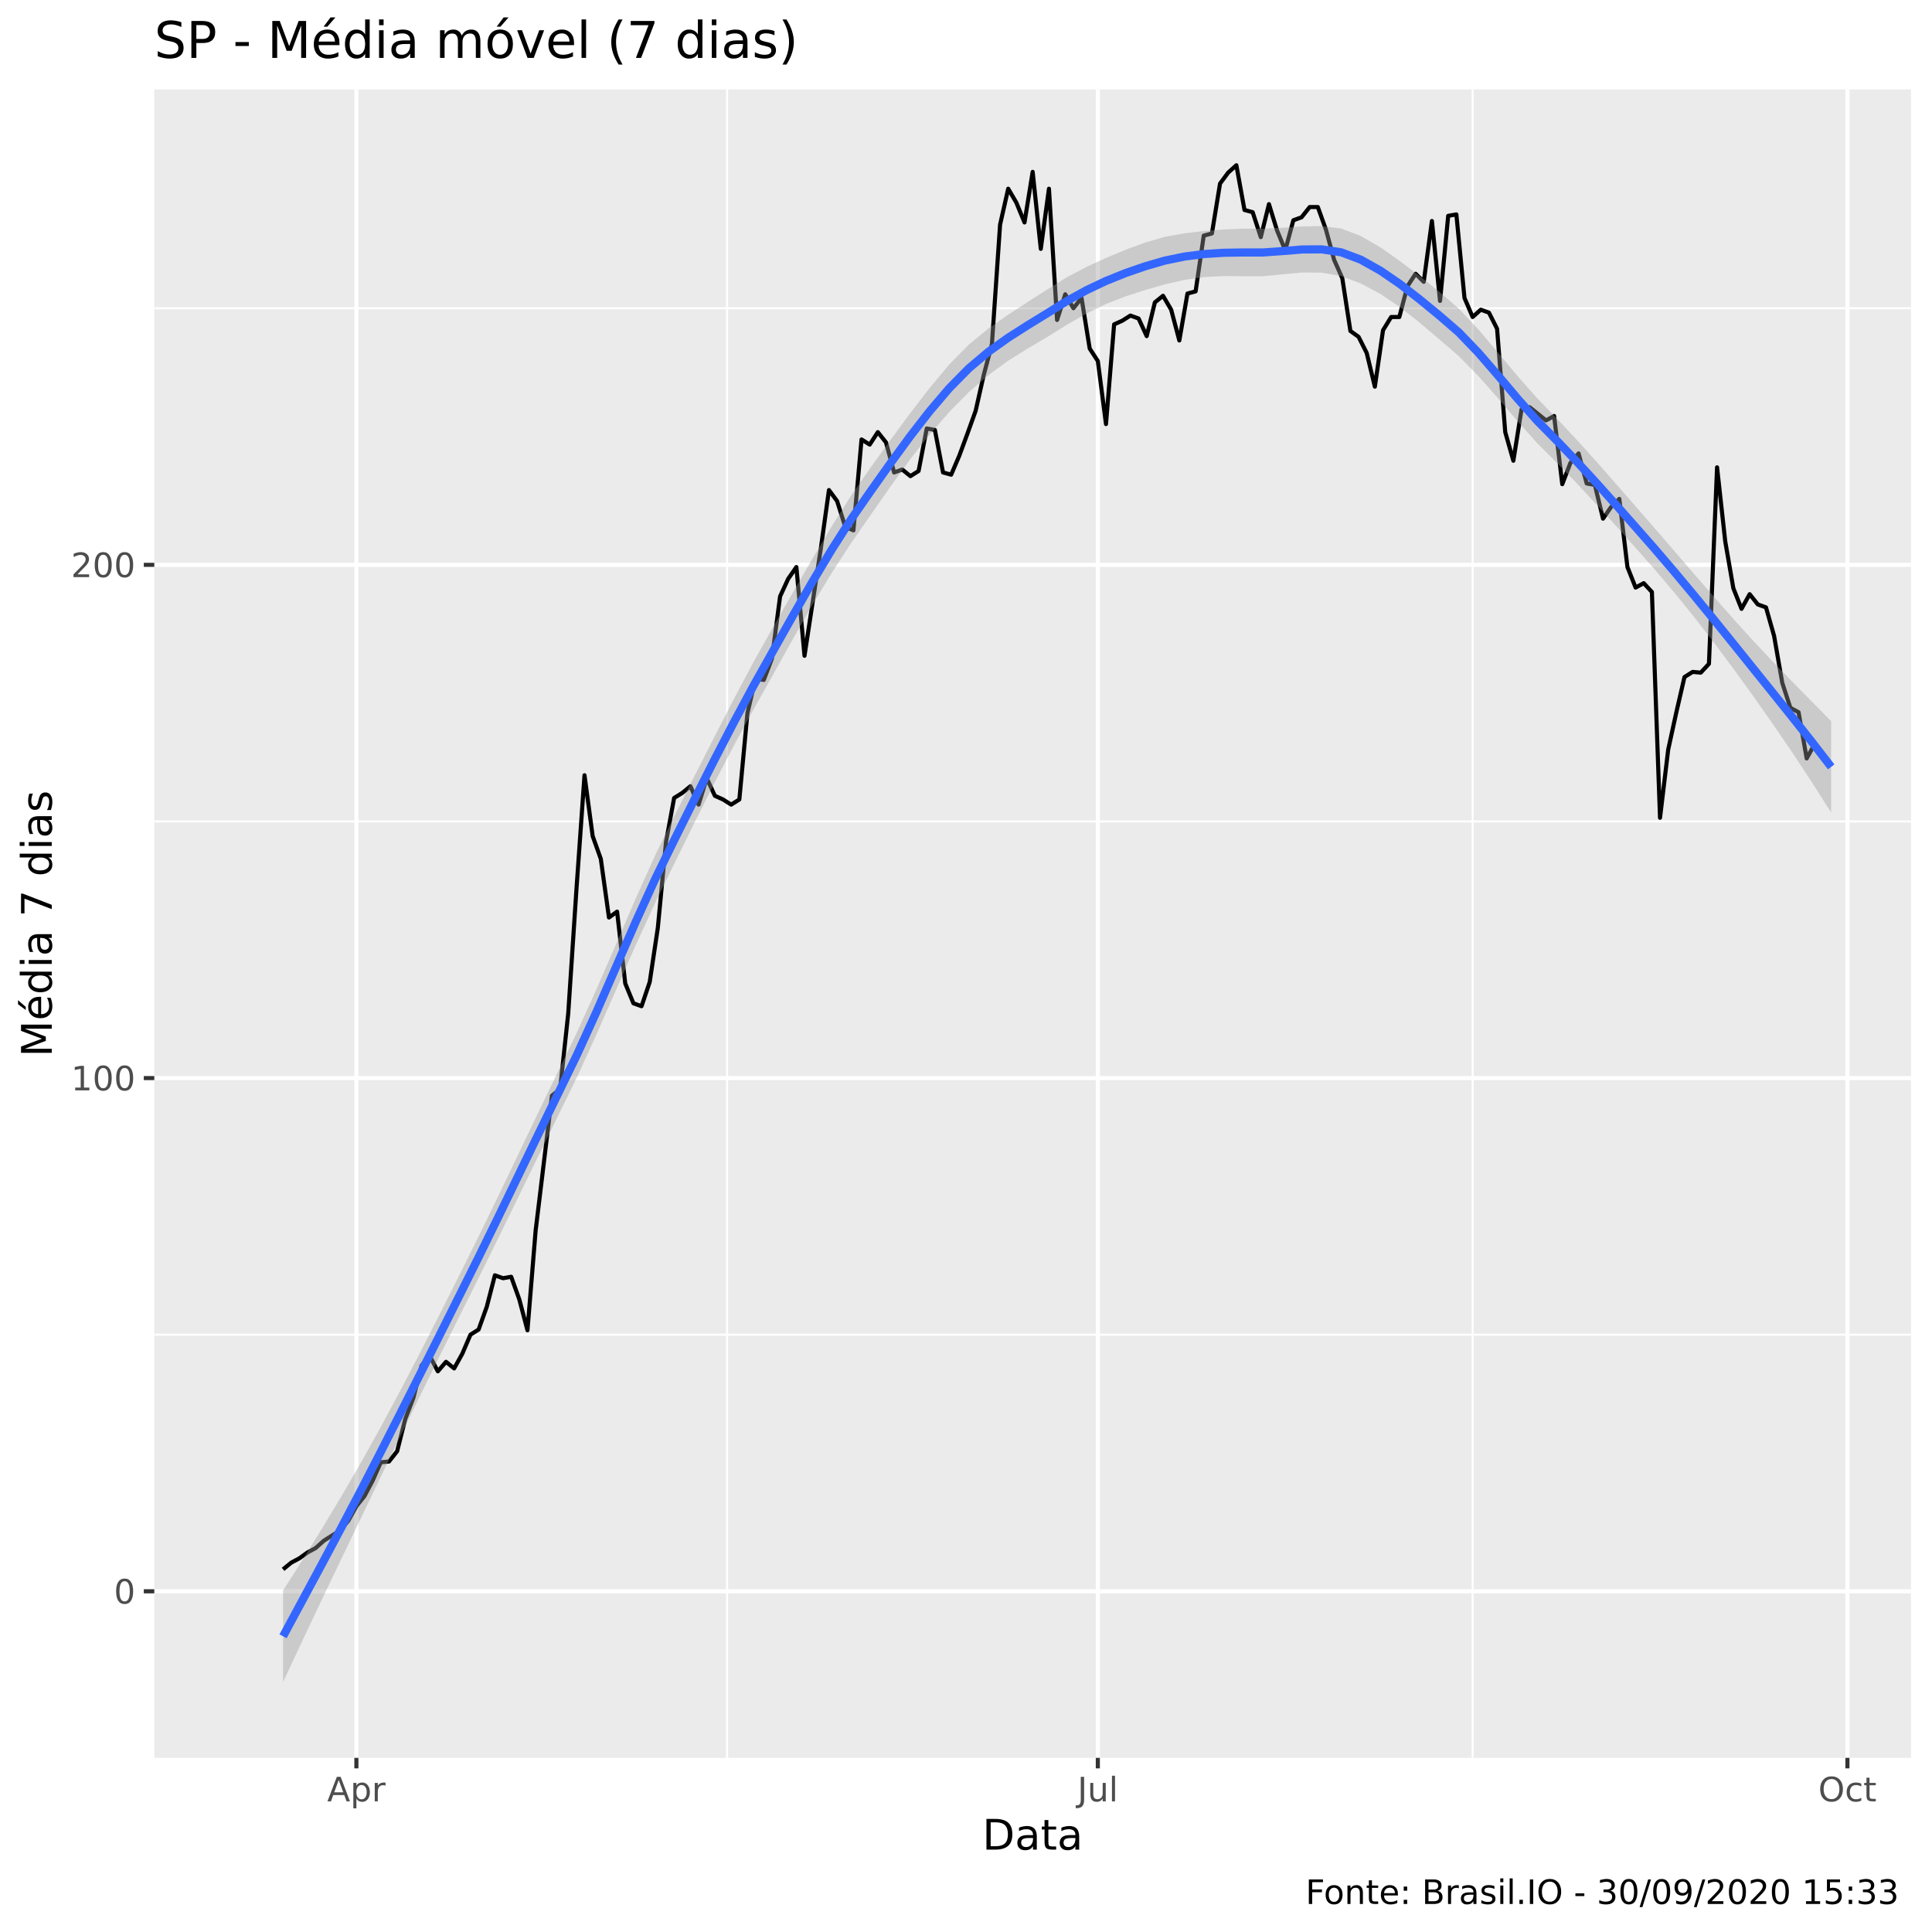
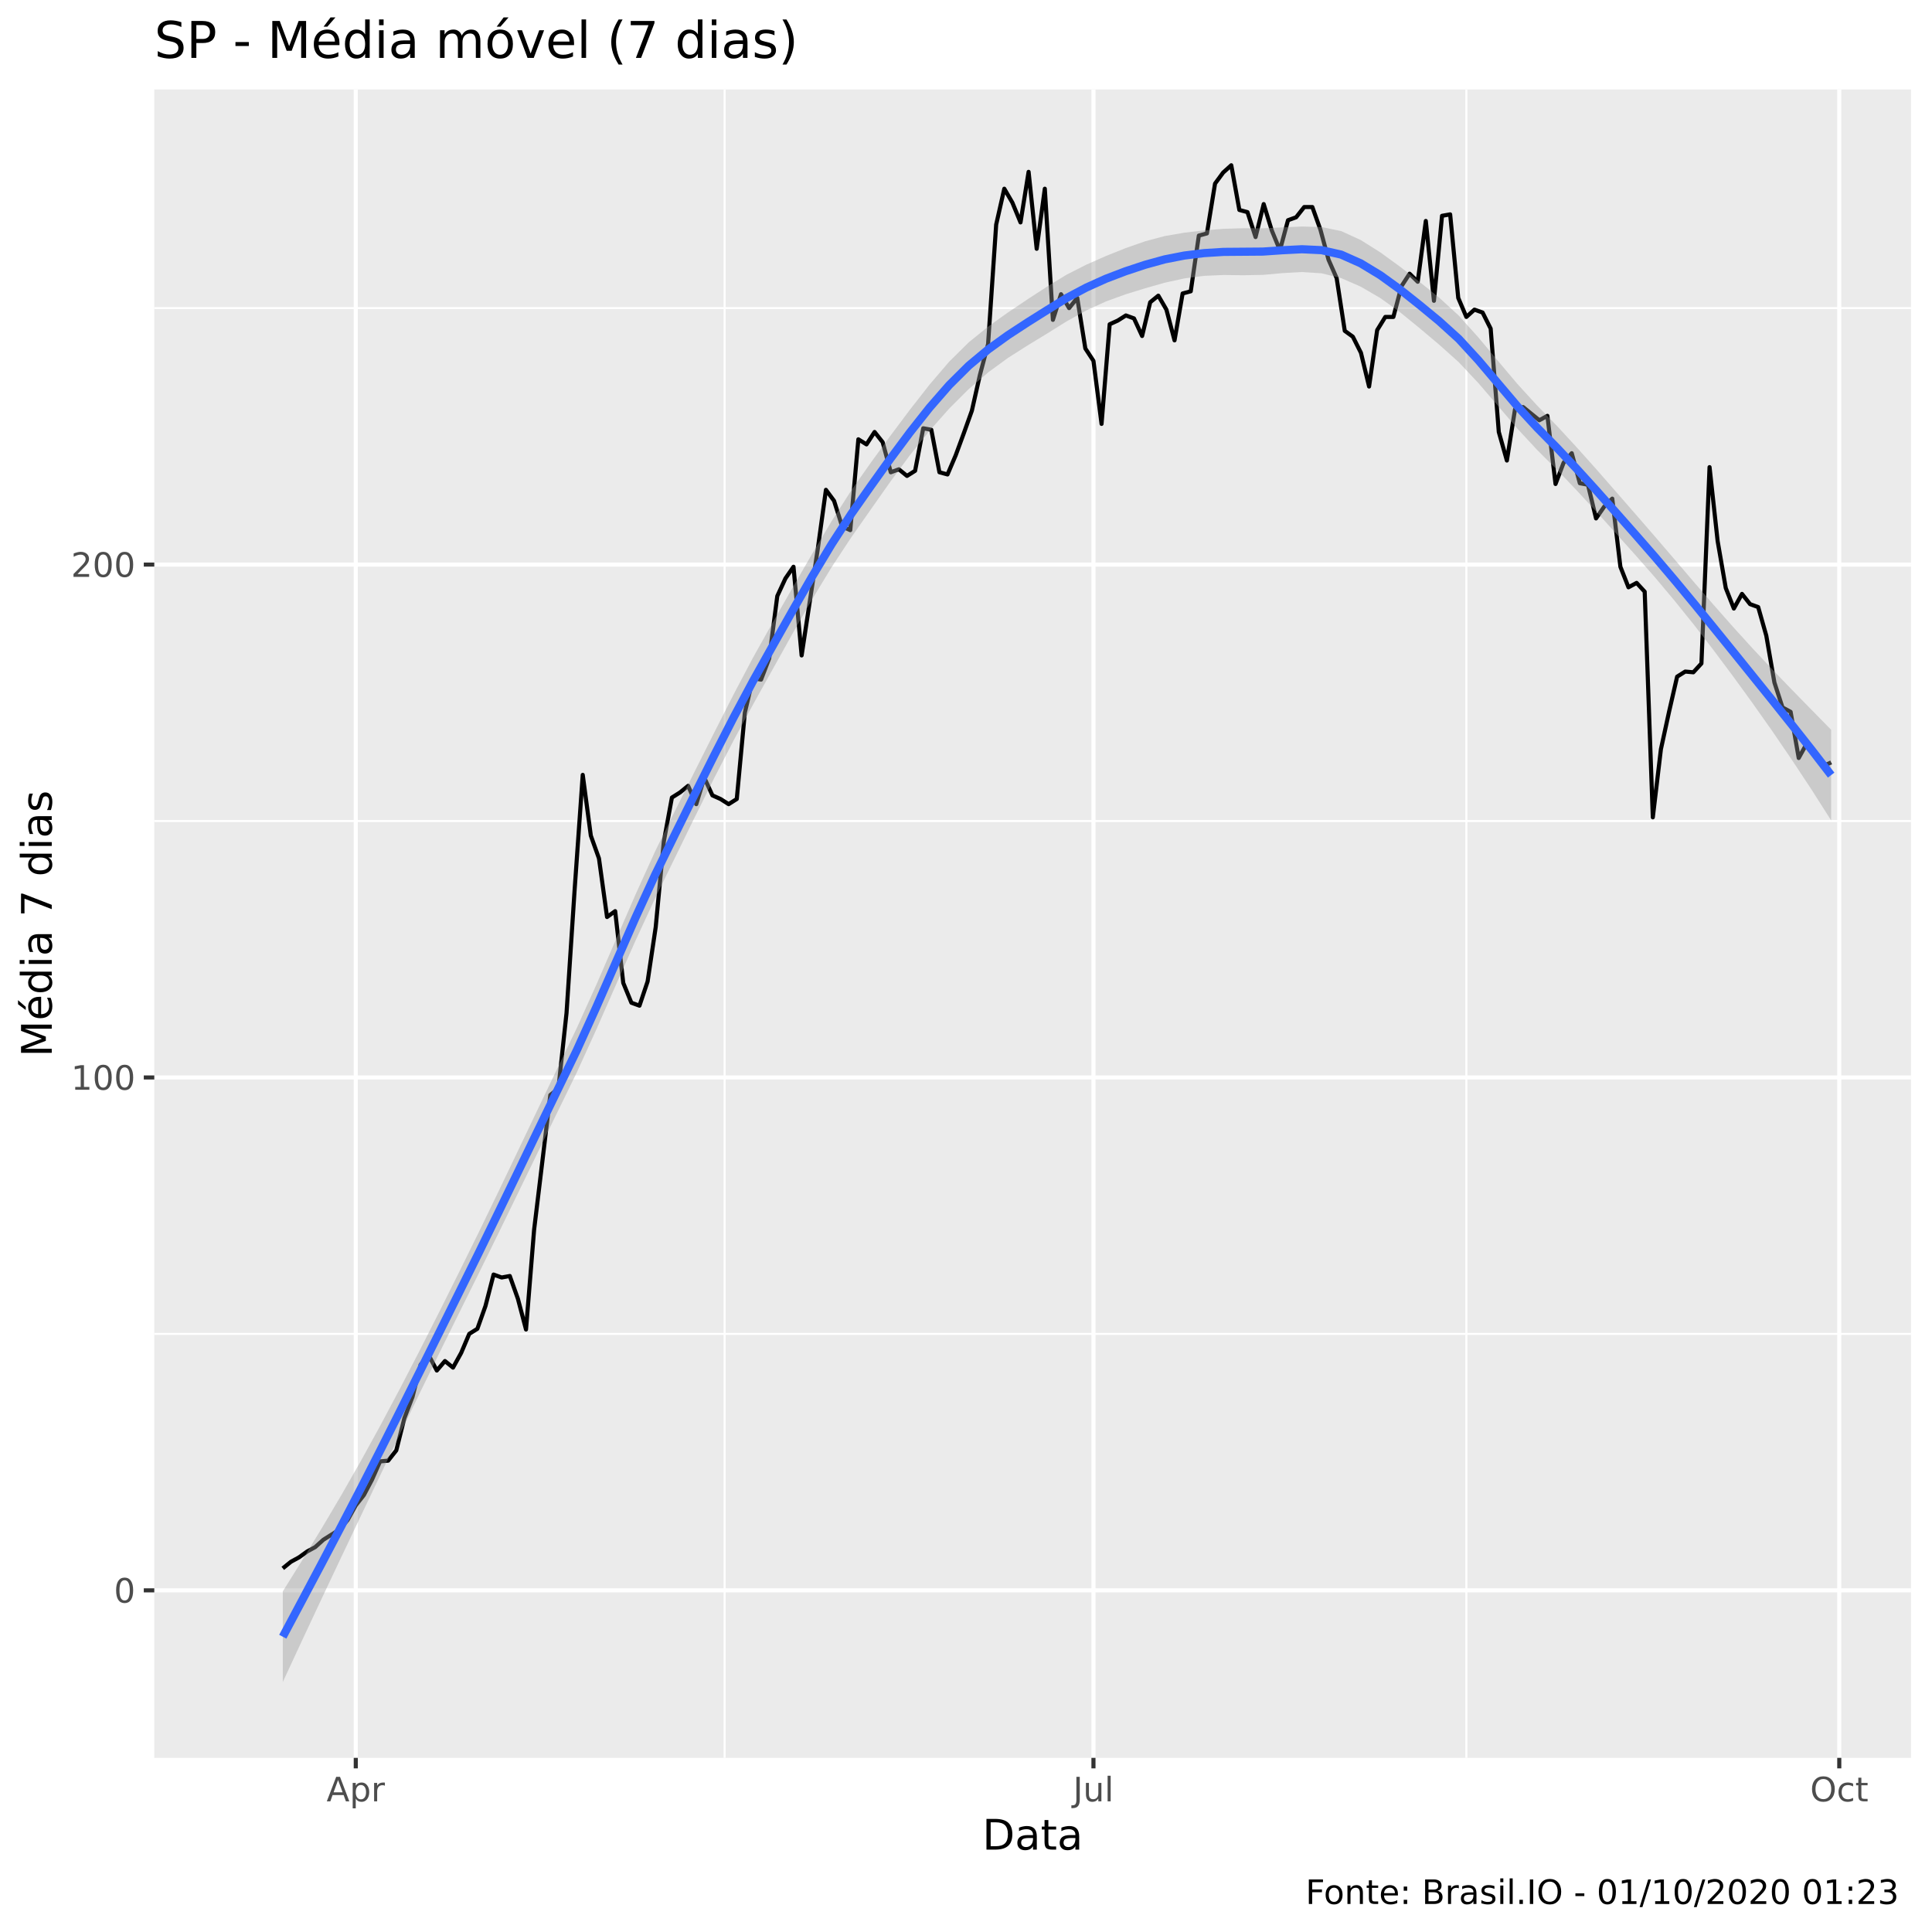
<svg xmlns="http://www.w3.org/2000/svg" viewBox="0 0 504.00 504.00">
  <defs>
    <style type="text/css">
    line, polyline, polygon, path, rect, circle {
      fill: none;
      stroke: #000000;
      stroke-linecap: round;
      stroke-linejoin: round;
      stroke-miterlimit: 10.00;
    }
  </style>
  </defs>
  <rect width="100%" height="100%" style="stroke: none; fill: #FFFFFF;" />
  <rect x="0" y="0.00" width="504.00" height="504.00" style="stroke-width: 1.07; stroke: #FFFFFF; fill: #FFFFFF;" />
  <defs>
    <clipPath id="cpNDAuMjV8NDk4LjUyfDQ1OC41N3wyMy4zMw==">
      <rect x="40.25" y="23.33" width="458.27" height="435.24" />
    </clipPath>
  </defs>
  <rect x="40.25" y="23.33" width="458.27" height="435.24" style="stroke-width: 1.07; stroke: none; fill: #EBEBEB;" clip-path="url(#cpNDAuMjV8NDk4LjUyfDQ1OC41N3wyMy4zMw==)" />
-   <polyline points="40.25,348.18 498.52,348.18 " style="stroke-width: 0.53; stroke: #FFFFFF; stroke-linecap: butt;" clip-path="url(#cpNDAuMjV8NDk4LjUyfDQ1OC41N3wyMy4zMw==)" />
-   <polyline points="40.25,214.29 498.52,214.29 " style="stroke-width: 0.53; stroke: #FFFFFF; stroke-linecap: butt;" clip-path="url(#cpNDAuMjV8NDk4LjUyfDQ1OC41N3wyMy4zMw==)" />
-   <polyline points="40.25,80.41 498.52,80.41 " style="stroke-width: 0.53; stroke: #FFFFFF; stroke-linecap: butt;" clip-path="url(#cpNDAuMjV8NDk4LjUyfDQ1OC41N3wyMy4zMw==)" />
-   <polyline points="189.68,458.57 189.68,23.33 " style="stroke-width: 0.53; stroke: #FFFFFF; stroke-linecap: butt;" clip-path="url(#cpNDAuMjV8NDk4LjUyfDQ1OC41N3wyMy4zMw==)" />
-   <polyline points="384.17,458.57 384.17,23.33 " style="stroke-width: 0.53; stroke: #FFFFFF; stroke-linecap: butt;" clip-path="url(#cpNDAuMjV8NDk4LjUyfDQ1OC41N3wyMy4zMw==)" />
-   <polyline points="40.25,415.12 498.52,415.12 " style="stroke-width: 1.07; stroke: #FFFFFF; stroke-linecap: butt;" clip-path="url(#cpNDAuMjV8NDk4LjUyfDQ1OC41N3wyMy4zMw==)" />
-   <polyline points="40.25,281.24 498.52,281.24 " style="stroke-width: 1.07; stroke: #FFFFFF; stroke-linecap: butt;" clip-path="url(#cpNDAuMjV8NDk4LjUyfDQ1OC41N3wyMy4zMw==)" />
-   <polyline points="40.25,147.35 498.52,147.35 " style="stroke-width: 1.07; stroke: #FFFFFF; stroke-linecap: butt;" clip-path="url(#cpNDAuMjV8NDk4LjUyfDQ1OC41N3wyMy4zMw==)" />
-   <polyline points="92.97,458.57 92.97,23.33 " style="stroke-width: 1.07; stroke: #FFFFFF; stroke-linecap: butt;" clip-path="url(#cpNDAuMjV8NDk4LjUyfDQ1OC41N3wyMy4zMw==)" />
-   <polyline points="286.39,458.57 286.39,23.33 " style="stroke-width: 1.07; stroke: #FFFFFF; stroke-linecap: butt;" clip-path="url(#cpNDAuMjV8NDk4LjUyfDQ1OC41N3wyMy4zMw==)" />
-   <polyline points="481.94,458.57 481.94,23.33 " style="stroke-width: 1.07; stroke: #FFFFFF; stroke-linecap: butt;" clip-path="url(#cpNDAuMjV8NDk4LjUyfDQ1OC41N3wyMy4zMw==)" />
-   <polyline points="73.84,409.39 75.96,407.66 78.09,406.52 80.21,404.99 82.34,403.84 84.47,401.93 86.59,400.59 88.72,399.25 90.84,396.76 92.97,392.94 95.09,390.26 97.22,386.24 99.34,381.46 101.47,381.27 103.60,378.59 105.72,370.18 107.85,364.63 109.97,356.21 112.10,353.73 114.22,357.74 116.35,355.26 118.47,356.98 120.60,353.15 122.73,348.18 124.85,346.84 126.98,340.91 129.10,332.69 131.23,333.45 133.35,333.07 135.48,339.00 137.60,347.03 139.73,321.02 141.86,303.42 143.98,285.83 146.11,284.11 148.23,264.41 150.36,232.27 152.48,202.24 154.61,218.12 156.73,224.05 158.86,239.35 160.98,237.82 163.11,256.56 165.24,261.73 167.36,262.49 169.49,256.18 171.61,242.03 173.74,219.65 175.86,208.17 177.99,206.84 180.11,205.11 182.24,209.90 184.37,203.01 186.49,207.60 188.62,208.56 190.74,209.90 192.87,208.56 194.99,185.99 197.12,177.00 199.24,177.38 201.37,171.83 203.50,155.58 205.62,150.99 207.75,147.93 209.87,171.07 212.00,157.11 214.12,143.14 216.25,127.84 218.37,130.71 220.50,137.41 222.63,138.36 224.75,114.64 226.88,115.98 229.00,112.73 231.13,115.41 233.25,123.25 235.38,122.49 237.50,124.21 239.63,122.87 241.76,111.78 243.88,112.16 246.01,123.25 248.13,123.83 250.26,118.85 252.38,113.11 254.51,107.19 256.63,97.81 258.76,89.78 260.89,58.60 263.01,49.23 265.14,52.87 267.26,58.03 269.39,44.83 271.51,64.92 273.64,49.23 275.76,83.47 277.89,76.77 280.02,80.41 282.14,77.73 284.27,90.93 286.39,94.18 288.52,110.63 290.64,84.62 292.77,83.66 294.89,82.32 297.02,83.09 299.14,87.68 301.27,78.88 303.40,77.16 305.52,80.79 307.65,88.82 309.77,76.58 311.90,76.01 314.02,61.47 316.15,60.90 318.27,47.89 320.40,45.02 322.53,43.11 324.65,54.78 326.78,55.35 328.90,61.86 331.03,53.25 333.15,60.13 335.28,65.30 337.40,57.46 339.53,56.69 341.66,54.01 343.78,54.01 345.91,59.94 348.03,67.78 350.16,72.57 352.28,86.34 354.41,87.87 356.53,92.08 358.66,100.87 360.79,86.15 362.91,82.70 365.04,82.70 367.16,74.67 369.29,71.42 371.41,73.52 373.54,57.65 375.66,78.50 377.79,56.31 379.92,55.93 382.04,77.73 384.17,82.70 386.29,80.79 388.42,81.56 390.54,85.76 392.67,112.73 394.79,120.19 396.92,106.80 399.05,106.23 401.17,107.95 403.30,109.67 405.42,108.52 407.55,126.31 409.67,120.77 411.80,118.28 413.92,126.12 416.05,126.50 418.18,135.30 420.30,132.24 422.43,130.14 424.55,147.93 426.68,153.28 428.80,152.13 430.93,154.43 433.05,213.34 435.18,195.55 437.31,185.80 439.43,176.62 441.56,175.28 443.68,175.47 445.81,173.17 447.93,121.91 450.06,141.23 452.18,153.47 454.31,158.83 456.43,155.00 458.56,157.68 460.69,158.44 462.81,165.90 464.94,178.15 467.06,184.65 469.19,185.80 471.31,197.85 473.44,194.02 475.56,196.89 477.69,199.95 " style="stroke-width: 1.07; stroke-linecap: butt;" clip-path="url(#cpNDAuMjV8NDk4LjUyfDQ1OC41N3wyMy4zMw==)" />
-   <polygon points="73.84,414.93 78.95,406.89 84.06,398.65 89.17,390.16 94.29,381.33 99.40,372.13 104.51,362.61 109.62,352.81 114.73,342.80 119.85,332.62 124.96,322.33 130.07,311.83 135.18,301.18 140.29,290.49 145.41,279.87 150.52,269.28 155.63,258.01 160.74,246.23 165.85,234.38 170.97,223.00 176.08,212.55 181.19,202.40 186.30,192.35 191.42,182.40 196.53,172.76 201.64,163.64 206.75,154.71 211.86,145.89 216.98,137.29 222.09,129.18 227.20,121.83 232.31,114.75 237.42,107.83 242.54,101.18 247.65,95.06 252.76,89.87 257.87,85.69 262.98,82.10 268.10,78.77 273.21,75.51 278.32,72.32 283.43,69.63 288.54,67.28 293.66,65.14 298.77,63.26 303.88,61.78 308.99,60.86 314.10,60.27 319.22,59.86 324.33,59.65 329.44,59.66 334.55,59.42 339.66,59.08 344.78,58.97 349.89,59.62 355.00,61.56 360.11,64.53 365.23,68.12 370.34,72.01 375.45,76.09 380.56,80.51 385.67,85.95 390.79,91.99 395.90,98.11 401.01,103.90 406.12,109.17 411.23,114.62 416.35,120.29 421.46,126.10 426.57,131.96 431.68,137.82 436.79,143.74 441.91,149.69 447.02,155.59 452.13,161.38 457.24,167.03 462.35,172.47 467.47,177.75 472.58,182.94 477.69,188.12 477.69,211.97 472.58,203.93 467.47,196.18 462.35,188.70 457.24,181.43 452.13,174.36 447.02,167.50 441.91,160.91 436.79,154.60 431.68,148.57 426.57,142.79 421.46,137.08 416.35,131.46 411.23,125.99 406.12,120.72 401.01,115.61 395.90,109.90 390.79,103.91 385.67,98.11 380.56,92.91 375.45,88.50 370.34,84.17 365.23,80.13 360.11,76.68 355.00,73.95 349.89,72.02 344.78,71.13 339.66,71.09 334.55,71.57 329.44,72.06 324.33,72.06 319.22,72.01 314.10,72.28 308.99,73.01 303.88,74.18 298.77,75.66 293.66,77.30 288.54,79.29 283.43,81.78 278.32,84.72 273.21,87.91 268.10,90.92 262.98,94.12 257.87,97.84 252.76,102.27 247.65,107.46 242.54,113.33 237.42,119.85 232.31,126.91 227.20,134.23 222.09,141.57 216.98,149.44 211.86,157.91 206.75,166.87 201.64,176.05 196.53,185.15 191.42,194.54 186.30,204.36 181.19,214.56 176.08,224.95 170.97,235.40 165.85,246.54 160.74,258.14 155.63,269.79 150.52,281.00 145.41,291.42 140.29,301.86 135.18,312.35 130.07,322.81 124.96,333.16 119.85,343.37 114.73,353.66 109.62,364.04 104.51,374.52 99.40,385.10 94.29,395.74 89.17,406.39 84.06,417.09 78.95,427.88 73.84,438.79 " style="stroke-width: 0.00; stroke: none; fill: #999999; fill-opacity: 0.40;" clip-path="url(#cpNDAuMjV8NDk4LjUyfDQ1OC41N3wyMy4zMw==)" />
-   <polyline points="73.84,414.93 78.95,406.89 84.06,398.65 89.17,390.16 94.29,381.33 99.40,372.13 104.51,362.61 109.62,352.81 114.73,342.80 119.85,332.62 124.96,322.33 130.07,311.83 135.18,301.18 140.29,290.49 145.41,279.87 150.52,269.28 155.63,258.01 160.74,246.23 165.85,234.38 170.97,223.00 176.08,212.55 181.19,202.40 186.30,192.35 191.42,182.40 196.53,172.76 201.64,163.64 206.75,154.71 211.86,145.89 216.98,137.29 222.09,129.18 227.20,121.83 232.31,114.75 237.42,107.83 242.54,101.18 247.65,95.06 252.76,89.87 257.87,85.69 262.98,82.10 268.10,78.77 273.21,75.51 278.32,72.32 283.43,69.63 288.54,67.28 293.66,65.14 298.77,63.26 303.88,61.78 308.99,60.86 314.10,60.27 319.22,59.86 324.33,59.65 329.44,59.66 334.55,59.42 339.66,59.08 344.78,58.97 349.89,59.62 355.00,61.56 360.11,64.53 365.23,68.12 370.34,72.01 375.45,76.09 380.56,80.51 385.67,85.95 390.79,91.99 395.90,98.11 401.01,103.90 406.12,109.17 411.23,114.62 416.35,120.29 421.46,126.10 426.57,131.96 431.68,137.82 436.79,143.74 441.91,149.69 447.02,155.59 452.13,161.38 457.24,167.03 462.35,172.47 467.47,177.75 472.58,182.94 477.69,188.12 " style="stroke-width: 2.13; stroke: none;" clip-path="url(#cpNDAuMjV8NDk4LjUyfDQ1OC41N3wyMy4zMw==)" />
-   <polyline points="477.69,211.97 472.58,203.93 467.47,196.18 462.35,188.70 457.24,181.43 452.13,174.36 447.02,167.50 441.91,160.91 436.79,154.60 431.68,148.57 426.57,142.79 421.46,137.08 416.35,131.46 411.23,125.99 406.12,120.72 401.01,115.61 395.90,109.90 390.79,103.91 385.67,98.11 380.56,92.91 375.45,88.50 370.34,84.17 365.23,80.13 360.11,76.68 355.00,73.95 349.89,72.02 344.78,71.13 339.66,71.09 334.55,71.57 329.44,72.06 324.33,72.06 319.22,72.01 314.10,72.28 308.99,73.01 303.88,74.18 298.77,75.66 293.66,77.30 288.54,79.29 283.43,81.78 278.32,84.72 273.21,87.91 268.10,90.92 262.98,94.12 257.87,97.84 252.76,102.27 247.65,107.46 242.54,113.33 237.42,119.85 232.31,126.91 227.20,134.23 222.09,141.57 216.98,149.44 211.86,157.91 206.75,166.87 201.64,176.05 196.53,185.15 191.42,194.54 186.30,204.36 181.19,214.56 176.08,224.95 170.97,235.40 165.85,246.54 160.74,258.14 155.63,269.79 150.52,281.00 145.41,291.42 140.29,301.86 135.18,312.35 130.07,322.81 124.96,333.16 119.85,343.37 114.73,353.66 109.62,364.04 104.51,374.52 99.40,385.10 94.29,395.74 89.17,406.39 84.06,417.09 78.95,427.88 73.84,438.79 " style="stroke-width: 2.13; stroke: none;" clip-path="url(#cpNDAuMjV8NDk4LjUyfDQ1OC41N3wyMy4zMw==)" />
-   <polyline points="73.84,426.86 78.95,417.38 84.06,407.87 89.17,398.27 94.29,388.54 99.40,378.62 104.51,368.56 109.62,358.43 114.73,348.23 119.85,338.00 124.96,327.75 130.07,317.32 135.18,306.76 140.29,296.18 145.41,285.65 150.52,275.14 155.63,263.90 160.74,252.18 165.85,240.46 170.97,229.20 176.08,218.75 181.19,208.48 186.30,198.35 191.42,188.47 196.53,178.96 201.64,169.85 206.75,160.79 211.86,151.90 216.98,143.36 222.09,135.38 227.20,128.03 232.31,120.83 237.42,113.84 242.54,107.25 247.65,101.26 252.76,96.07 257.87,91.76 262.98,88.11 268.10,84.85 273.21,81.71 278.32,78.52 283.43,75.70 288.54,73.28 293.66,71.22 298.77,69.46 303.88,67.98 308.99,66.93 314.10,66.27 319.22,65.94 324.33,65.86 329.44,65.86 334.55,65.50 339.66,65.08 344.78,65.05 349.89,65.82 355.00,67.75 360.11,70.61 365.23,74.12 370.34,78.09 375.45,82.29 380.56,86.71 385.67,92.03 390.79,97.95 395.90,104.01 401.01,109.76 406.12,114.95 411.23,120.30 416.35,125.88 421.46,131.59 426.57,137.38 431.68,143.19 436.79,149.17 441.91,155.30 447.02,161.54 452.13,167.87 457.24,174.23 462.35,180.58 467.47,186.96 472.58,193.43 477.69,200.04 " style="stroke-width: 2.13; stroke: #3366FF; stroke-linecap: butt;" clip-path="url(#cpNDAuMjV8NDk4LjUyfDQ1OC41N3wyMy4zMw==)" />
+   <polyline points="40.25,347.97 498.52,347.97 " style="stroke-width: 0.53; stroke: #FFFFFF; stroke-linecap: butt;" clip-path="url(#cpNDAuMjV8NDk4LjUyfDQ1OC41N3wyMy4zMw==)" />
+   <polyline points="40.25,214.18 498.52,214.18 " style="stroke-width: 0.53; stroke: #FFFFFF; stroke-linecap: butt;" clip-path="url(#cpNDAuMjV8NDk4LjUyfDQ1OC41N3wyMy4zMw==)" />
+   <polyline points="40.25,80.38 498.52,80.38 " style="stroke-width: 0.53; stroke: #FFFFFF; stroke-linecap: butt;" clip-path="url(#cpNDAuMjV8NDk4LjUyfDQ1OC41N3wyMy4zMw==)" />
+   <polyline points="189.03,458.57 189.03,23.33 " style="stroke-width: 0.53; stroke: #FFFFFF; stroke-linecap: butt;" clip-path="url(#cpNDAuMjV8NDk4LjUyfDQ1OC41N3wyMy4zMw==)" />
+   <polyline points="382.53,458.57 382.53,23.33 " style="stroke-width: 0.53; stroke: #FFFFFF; stroke-linecap: butt;" clip-path="url(#cpNDAuMjV8NDk4LjUyfDQ1OC41N3wyMy4zMw==)" />
+   <polyline points="40.25,414.87 498.52,414.87 " style="stroke-width: 1.07; stroke: #FFFFFF; stroke-linecap: butt;" clip-path="url(#cpNDAuMjV8NDk4LjUyfDQ1OC41N3wyMy4zMw==)" />
+   <polyline points="40.25,281.08 498.52,281.08 " style="stroke-width: 1.07; stroke: #FFFFFF; stroke-linecap: butt;" clip-path="url(#cpNDAuMjV8NDk4LjUyfDQ1OC41N3wyMy4zMw==)" />
+   <polyline points="40.25,147.28 498.52,147.28 " style="stroke-width: 1.07; stroke: #FFFFFF; stroke-linecap: butt;" clip-path="url(#cpNDAuMjV8NDk4LjUyfDQ1OC41N3wyMy4zMw==)" />
+   <polyline points="92.81,458.57 92.81,23.33 " style="stroke-width: 1.07; stroke: #FFFFFF; stroke-linecap: butt;" clip-path="url(#cpNDAuMjV8NDk4LjUyfDQ1OC41N3wyMy4zMw==)" />
+   <polyline points="285.25,458.57 285.25,23.33 " style="stroke-width: 1.07; stroke: #FFFFFF; stroke-linecap: butt;" clip-path="url(#cpNDAuMjV8NDk4LjUyfDQ1OC41N3wyMy4zMw==)" />
+   <polyline points="479.81,458.57 479.81,23.33 " style="stroke-width: 1.07; stroke: #FFFFFF; stroke-linecap: butt;" clip-path="url(#cpNDAuMjV8NDk4LjUyfDQ1OC41N3wyMy4zMw==)" />
+   <polyline points="73.77,409.14 75.89,407.42 78.00,406.27 80.12,404.74 82.23,403.59 84.35,401.68 86.46,400.35 88.58,399.01 90.69,396.52 92.81,392.70 94.92,390.02 97.04,386.01 99.15,381.23 101.26,381.04 103.38,378.36 105.49,369.95 107.61,364.41 109.72,356.00 111.84,353.52 113.95,357.53 116.07,355.05 118.18,356.77 120.30,352.94 122.41,347.97 124.53,346.64 126.64,340.71 128.76,332.49 130.87,333.26 132.99,332.87 135.10,338.80 137.22,346.83 139.33,320.83 141.45,303.25 143.56,285.66 145.67,283.94 147.79,264.26 149.90,232.15 152.02,202.14 154.13,218.00 156.25,223.93 158.36,239.22 160.48,237.69 162.59,256.42 164.71,261.58 166.82,262.35 168.94,256.04 171.05,241.89 173.17,219.53 175.28,208.06 177.40,206.72 179.51,205.00 181.63,209.78 183.74,202.90 185.85,207.49 187.97,208.44 190.08,209.78 192.20,208.44 194.31,185.89 196.43,176.91 198.54,177.29 200.66,171.75 202.77,155.50 204.89,150.91 207.00,147.85 209.12,170.98 211.23,157.03 213.35,143.08 215.46,127.78 217.58,130.65 219.69,137.34 221.81,138.30 223.92,114.60 226.04,115.93 228.15,112.69 230.26,115.36 232.38,123.20 234.49,122.43 236.61,124.15 238.72,122.82 240.84,111.73 242.95,112.11 245.07,123.20 247.18,123.77 249.30,118.80 251.41,113.07 253.53,107.14 255.64,97.78 257.76,89.75 259.87,58.59 261.99,49.23 264.10,52.86 266.22,58.02 268.33,44.83 270.44,64.90 272.56,49.23 274.67,83.44 276.79,76.75 278.90,80.38 281.02,77.71 283.13,90.90 285.25,94.14 287.36,110.58 289.48,84.59 291.59,83.63 293.71,82.29 295.82,83.06 297.94,87.65 300.05,78.85 302.17,77.13 304.28,80.77 306.40,88.79 308.51,76.56 310.63,75.99 312.74,61.46 314.85,60.89 316.97,47.89 319.08,45.02 321.20,43.11 323.31,54.77 325.43,55.34 327.54,61.84 329.66,53.24 331.77,60.12 333.89,65.28 336.00,57.45 338.12,56.68 340.23,54.01 342.35,54.01 344.46,59.93 346.58,67.77 348.69,72.55 350.81,86.31 352.92,87.84 355.03,92.04 357.15,100.83 359.26,86.12 361.38,82.68 363.49,82.68 365.61,74.65 367.72,71.40 369.84,73.50 371.95,57.64 374.07,78.47 376.18,56.30 378.30,55.92 380.41,77.71 382.53,82.68 384.64,80.77 386.76,81.53 388.87,85.73 390.99,112.69 393.10,120.14 395.22,106.76 397.33,106.19 399.44,107.91 401.56,109.63 403.67,108.48 405.79,126.26 407.90,120.71 410.02,118.23 412.13,126.06 414.25,126.45 416.36,135.24 418.48,132.18 420.59,130.08 422.71,147.85 424.82,153.21 426.94,152.06 429.05,154.35 431.17,213.22 433.28,195.45 435.40,185.70 437.51,176.52 439.62,175.19 441.74,175.38 443.85,173.08 445.97,121.86 448.08,141.16 450.20,153.40 452.31,158.75 454.43,154.93 456.54,157.60 458.66,158.37 460.77,165.82 462.89,178.05 465.00,184.55 467.12,185.70 469.23,197.74 471.35,193.92 473.46,196.79 475.58,199.84 477.69,198.89 " style="stroke-width: 1.07; stroke-linecap: butt;" clip-path="url(#cpNDAuMjV8NDk4LjUyfDQ1OC41N3wyMy4zMw==)" />
+   <polygon points="73.77,415.15 78.89,406.94 84.00,398.56 89.11,389.92 94.22,380.97 99.34,371.65 104.45,362.03 109.56,352.15 114.68,342.05 119.79,331.81 124.90,321.45 130.01,310.89 135.13,300.19 140.24,289.47 145.35,278.82 150.47,268.18 155.58,256.86 160.69,245.09 165.80,233.32 170.92,222.05 176.03,211.64 181.14,201.41 186.26,191.22 191.37,181.16 196.48,171.48 201.59,162.36 206.71,153.40 211.82,144.56 216.93,135.98 222.05,127.97 227.16,120.71 232.27,113.69 237.39,106.86 242.50,100.32 247.61,94.35 252.72,89.30 257.84,85.15 262.95,81.51 268.06,78.08 273.18,74.75 278.29,71.63 283.40,69.04 288.51,66.78 293.63,64.73 298.74,62.94 303.85,61.58 308.97,60.70 314.08,60.10 319.19,59.69 324.30,59.54 329.42,59.55 334.53,59.32 339.64,59.09 344.76,59.23 349.87,60.28 354.98,62.62 360.09,65.84 365.21,69.56 370.32,73.53 375.43,77.64 380.55,82.33 385.66,88.02 390.77,94.14 395.88,100.20 401.00,105.79 406.11,111.05 411.22,116.59 416.34,122.31 421.45,128.15 426.56,134.01 431.67,139.90 436.79,145.87 441.90,151.85 447.01,157.77 452.13,163.57 457.24,169.19 462.35,174.63 467.46,179.94 472.58,185.17 477.69,190.38 477.69,214.02 472.58,205.99 467.46,198.24 462.35,190.75 457.24,183.50 452.13,176.46 447.01,169.61 441.90,162.99 436.79,156.64 431.67,150.54 426.56,144.73 421.45,139.03 416.34,133.37 411.22,127.83 406.11,122.48 401.00,117.38 395.88,111.86 390.77,105.87 385.66,99.93 380.55,94.49 375.43,89.91 370.32,85.60 365.21,81.43 360.09,77.76 354.98,74.78 349.87,72.55 344.76,71.30 339.64,70.96 334.53,71.25 329.42,71.71 324.30,71.80 319.19,71.74 314.08,71.96 308.97,72.63 303.85,73.75 298.74,75.20 293.63,76.78 288.51,78.64 283.40,80.98 278.29,83.81 273.18,87.00 268.06,90.12 262.95,93.37 257.84,97.10 252.72,101.49 247.61,106.60 242.50,112.35 237.39,118.72 232.27,125.65 227.16,132.91 222.05,140.21 216.93,147.99 211.82,156.41 206.71,165.36 201.59,174.56 196.48,183.72 191.37,193.17 186.26,203.08 181.14,213.38 176.03,223.85 170.92,234.29 165.80,245.35 160.69,256.90 155.58,268.53 150.47,279.77 145.35,290.26 140.24,300.72 135.13,311.24 130.01,321.76 124.90,332.17 119.79,342.46 114.68,352.82 109.56,363.29 104.45,373.87 99.34,384.54 94.22,395.28 89.11,406.04 84.00,416.85 78.89,427.76 73.77,438.79 " style="stroke-width: 0.00; stroke: none; fill: #999999; fill-opacity: 0.40;" clip-path="url(#cpNDAuMjV8NDk4LjUyfDQ1OC41N3wyMy4zMw==)" />
+   <polyline points="73.77,415.15 78.89,406.94 84.00,398.56 89.11,389.92 94.22,380.97 99.34,371.65 104.45,362.03 109.56,352.15 114.68,342.05 119.79,331.81 124.90,321.45 130.01,310.89 135.13,300.19 140.24,289.47 145.35,278.82 150.47,268.18 155.58,256.86 160.69,245.09 165.80,233.32 170.92,222.05 176.03,211.64 181.14,201.41 186.26,191.22 191.37,181.16 196.48,171.48 201.59,162.36 206.71,153.40 211.82,144.56 216.93,135.98 222.05,127.97 227.16,120.71 232.27,113.69 237.39,106.86 242.50,100.32 247.61,94.35 252.72,89.30 257.84,85.15 262.95,81.51 268.06,78.08 273.18,74.75 278.29,71.63 283.40,69.04 288.51,66.78 293.63,64.73 298.74,62.94 303.85,61.58 308.97,60.70 314.08,60.10 319.19,59.69 324.30,59.54 329.42,59.55 334.53,59.32 339.64,59.09 344.76,59.23 349.87,60.28 354.98,62.62 360.09,65.84 365.21,69.56 370.32,73.53 375.43,77.64 380.55,82.33 385.66,88.02 390.77,94.14 395.88,100.20 401.00,105.79 406.11,111.05 411.22,116.59 416.34,122.31 421.45,128.15 426.56,134.01 431.67,139.90 436.79,145.87 441.90,151.85 447.01,157.77 452.13,163.57 457.24,169.19 462.35,174.63 467.46,179.94 472.58,185.17 477.69,190.38 " style="stroke-width: 2.13; stroke: none;" clip-path="url(#cpNDAuMjV8NDk4LjUyfDQ1OC41N3wyMy4zMw==)" />
+   <polyline points="477.69,214.02 472.58,205.99 467.46,198.24 462.35,190.75 457.24,183.50 452.13,176.46 447.01,169.61 441.90,162.99 436.79,156.64 431.67,150.54 426.56,144.73 421.45,139.03 416.34,133.37 411.22,127.83 406.11,122.48 401.00,117.38 395.88,111.86 390.77,105.87 385.66,99.93 380.55,94.49 375.43,89.91 370.32,85.60 365.21,81.43 360.09,77.76 354.98,74.78 349.87,72.55 344.76,71.30 339.64,70.96 334.53,71.25 329.42,71.71 324.30,71.80 319.19,71.74 314.08,71.96 308.97,72.63 303.85,73.75 298.74,75.20 293.63,76.78 288.51,78.64 283.40,80.98 278.29,83.81 273.18,87.00 268.06,90.12 262.95,93.37 257.84,97.10 252.72,101.49 247.61,106.60 242.50,112.35 237.39,118.72 232.27,125.65 227.16,132.91 222.05,140.21 216.93,147.99 211.82,156.41 206.71,165.36 201.59,174.56 196.48,183.72 191.37,193.17 186.26,203.08 181.14,213.38 176.03,223.85 170.92,234.29 165.80,245.35 160.69,256.90 155.58,268.53 150.47,279.77 145.35,290.26 140.24,300.72 135.13,311.24 130.01,321.76 124.90,332.17 119.79,342.46 114.68,352.82 109.56,363.29 104.45,373.87 99.34,384.54 94.22,395.28 89.11,406.04 84.00,416.85 78.89,427.76 73.77,438.79 " style="stroke-width: 2.13; stroke: none;" clip-path="url(#cpNDAuMjV8NDk4LjUyfDQ1OC41N3wyMy4zMw==)" />
+   <polyline points="73.77,426.97 78.89,417.35 84.00,407.71 89.11,397.98 94.22,388.13 99.34,378.10 104.45,367.95 109.56,357.72 114.68,347.44 119.79,337.14 124.90,326.81 130.01,316.32 135.13,305.72 140.24,295.09 145.35,284.54 150.47,273.98 155.58,262.69 160.69,251.00 165.80,239.34 170.92,228.17 176.03,217.75 181.14,207.40 186.26,197.15 191.37,187.17 196.48,177.60 201.59,168.46 206.71,159.38 211.82,150.48 216.93,141.99 222.05,134.09 227.16,126.81 232.27,119.67 237.39,112.79 242.50,106.33 247.61,100.47 252.72,95.39 257.84,91.12 262.95,87.44 268.06,84.10 273.18,80.88 278.29,77.72 283.40,75.01 288.51,72.71 293.63,70.76 298.74,69.07 303.85,67.66 308.97,66.66 314.08,66.03 319.19,65.71 324.30,65.67 329.42,65.63 334.53,65.28 339.64,65.02 344.76,65.26 349.87,66.42 354.98,68.70 360.09,71.80 365.21,75.50 370.32,79.56 375.43,83.77 380.55,88.41 385.66,93.97 390.77,100.00 395.88,106.03 401.00,111.58 406.11,116.77 411.22,122.21 416.34,127.84 421.45,133.59 426.56,139.37 431.67,145.22 436.79,151.25 441.90,157.42 447.01,163.69 452.13,170.01 457.24,176.35 462.35,182.69 467.46,189.09 472.58,195.58 477.69,202.20 " style="stroke-width: 2.13; stroke: #3366FF; stroke-linecap: butt;" clip-path="url(#cpNDAuMjV8NDk4LjUyfDQ1OC41N3wyMy4zMw==)" />
  <defs>
    <clipPath id="cpMC4wMHw1MDQuMDB8NTA0LjAwfDAuMDA=">
      <rect x="0.00" y="0.00" width="504.00" height="504.00" />
    </clipPath>
  </defs>
  <g clip-path="url(#cpMC4wMHw1MDQuMDB8NTA0LjAwfDAuMDA=)">
-     <text x="29.72" y="418.33" style="font-size: 8.80px; fill: #4D4D4D; font-family: DejaVu Sans;" textLength="5.60px" lengthAdjust="spacingAndGlyphs">0</text>
+     <text x="29.72" y="418.08" style="font-size: 8.80px; fill: #4D4D4D; font-family: DejaVu Sans;" textLength="5.60px" lengthAdjust="spacingAndGlyphs">0</text>
  </g>
  <g clip-path="url(#cpMC4wMHw1MDQuMDB8NTA0LjAwfDAuMDA=)">
-     <text x="18.53" y="284.45" style="font-size: 8.80px; fill: #4D4D4D; font-family: DejaVu Sans;" textLength="16.80px" lengthAdjust="spacingAndGlyphs">100</text>
+     <text x="18.53" y="284.28" style="font-size: 8.80px; fill: #4D4D4D; font-family: DejaVu Sans;" textLength="16.80px" lengthAdjust="spacingAndGlyphs">100</text>
  </g>
  <g clip-path="url(#cpMC4wMHw1MDQuMDB8NTA0LjAwfDAuMDA=)">
-     <text x="18.53" y="150.56" style="font-size: 8.80px; fill: #4D4D4D; font-family: DejaVu Sans;" textLength="16.80px" lengthAdjust="spacingAndGlyphs">200</text>
+     <text x="18.53" y="150.49" style="font-size: 8.80px; fill: #4D4D4D; font-family: DejaVu Sans;" textLength="16.80px" lengthAdjust="spacingAndGlyphs">200</text>
  </g>
-   <polyline points="37.51,415.12 40.25,415.12 " style="stroke-width: 1.07; stroke: #333333; stroke-linecap: butt;" clip-path="url(#cpMC4wMHw1MDQuMDB8NTA0LjAwfDAuMDA=)" />
-   <polyline points="37.51,281.24 40.25,281.24 " style="stroke-width: 1.07; stroke: #333333; stroke-linecap: butt;" clip-path="url(#cpMC4wMHw1MDQuMDB8NTA0LjAwfDAuMDA=)" />
-   <polyline points="37.51,147.35 40.25,147.35 " style="stroke-width: 1.07; stroke: #333333; stroke-linecap: butt;" clip-path="url(#cpMC4wMHw1MDQuMDB8NTA0LjAwfDAuMDA=)" />
-   <polyline points="92.97,461.31 92.97,458.57 " style="stroke-width: 1.07; stroke: #333333; stroke-linecap: butt;" clip-path="url(#cpMC4wMHw1MDQuMDB8NTA0LjAwfDAuMDA=)" />
-   <polyline points="286.39,461.31 286.39,458.57 " style="stroke-width: 1.07; stroke: #333333; stroke-linecap: butt;" clip-path="url(#cpMC4wMHw1MDQuMDB8NTA0LjAwfDAuMDA=)" />
-   <polyline points="481.94,461.31 481.94,458.57 " style="stroke-width: 1.07; stroke: #333333; stroke-linecap: butt;" clip-path="url(#cpMC4wMHw1MDQuMDB8NTA0LjAwfDAuMDA=)" />
+   <polyline points="37.51,414.87 40.25,414.87 " style="stroke-width: 1.07; stroke: #333333; stroke-linecap: butt;" clip-path="url(#cpMC4wMHw1MDQuMDB8NTA0LjAwfDAuMDA=)" />
+   <polyline points="37.51,281.08 40.25,281.08 " style="stroke-width: 1.07; stroke: #333333; stroke-linecap: butt;" clip-path="url(#cpMC4wMHw1MDQuMDB8NTA0LjAwfDAuMDA=)" />
+   <polyline points="37.51,147.28 40.25,147.28 " style="stroke-width: 1.07; stroke: #333333; stroke-linecap: butt;" clip-path="url(#cpMC4wMHw1MDQuMDB8NTA0LjAwfDAuMDA=)" />
+   <polyline points="92.81,461.31 92.81,458.57 " style="stroke-width: 1.07; stroke: #333333; stroke-linecap: butt;" clip-path="url(#cpMC4wMHw1MDQuMDB8NTA0LjAwfDAuMDA=)" />
+   <polyline points="285.25,461.31 285.25,458.57 " style="stroke-width: 1.07; stroke: #333333; stroke-linecap: butt;" clip-path="url(#cpMC4wMHw1MDQuMDB8NTA0LjAwfDAuMDA=)" />
+   <polyline points="479.81,461.31 479.81,458.57 " style="stroke-width: 1.07; stroke: #333333; stroke-linecap: butt;" clip-path="url(#cpMC4wMHw1MDQuMDB8NTA0LjAwfDAuMDA=)" />
  <g clip-path="url(#cpMC4wMHw1MDQuMDB8NTA0LjAwfDAuMDA=)">
-     <text x="85.36" y="469.92" style="font-size: 8.80px; fill: #4D4D4D; font-family: DejaVu Sans;" textLength="15.22px" lengthAdjust="spacingAndGlyphs">Apr</text>
+     <text x="85.19" y="469.92" style="font-size: 8.80px; fill: #4D4D4D; font-family: DejaVu Sans;" textLength="15.22px" lengthAdjust="spacingAndGlyphs">Apr</text>
  </g>
  <g clip-path="url(#cpMC4wMHw1MDQuMDB8NTA0LjAwfDAuMDA=)">
-     <text x="281.08" y="469.92" style="font-size: 8.80px; fill: #4D4D4D; font-family: DejaVu Sans;" textLength="10.62px" lengthAdjust="spacingAndGlyphs">Jul</text>
+     <text x="279.94" y="469.92" style="font-size: 8.80px; fill: #4D4D4D; font-family: DejaVu Sans;" textLength="10.62px" lengthAdjust="spacingAndGlyphs">Jul</text>
  </g>
  <g clip-path="url(#cpMC4wMHw1MDQuMDB8NTA0LjAwfDAuMDA=)">
-     <text x="474.33" y="469.92" style="font-size: 8.80px; fill: #4D4D4D; font-family: DejaVu Sans;" textLength="15.22px" lengthAdjust="spacingAndGlyphs">Oct</text>
+     <text x="472.20" y="469.92" style="font-size: 8.80px; fill: #4D4D4D; font-family: DejaVu Sans;" textLength="15.22px" lengthAdjust="spacingAndGlyphs">Oct</text>
  </g>
  <g clip-path="url(#cpMC4wMHw1MDQuMDB8NTA0LjAwfDAuMDA=)">
    <text x="256.26" y="482.51" style="font-size: 11.00px; font-family: DejaVu Sans;" textLength="26.26px" lengthAdjust="spacingAndGlyphs">Data</text>
  </g>
  <g clip-path="url(#cpMC4wMHw1MDQuMDB8NTA0LjAwfDAuMDA=)">
    <text transform="translate(13.50,275.72) rotate(-90)" style="font-size: 11.00px; font-family: DejaVu Sans;" textLength="69.54px" lengthAdjust="spacingAndGlyphs">Média 7 dias</text>
  </g>
  <g clip-path="url(#cpMC4wMHw1MDQuMDB8NTA0LjAwfDAuMDA=)">
    <text x="40.25" y="15.10" style="font-size: 13.20px; font-family: DejaVu Sans;" textLength="167.97px" lengthAdjust="spacingAndGlyphs">SP - Média móvel (7 dias)</text>
  </g>
  <g clip-path="url(#cpMC4wMHw1MDQuMDB8NTA0LjAwfDAuMDA=)">
-     <text x="340.58" y="496.69" style="font-size: 8.80px; font-family: DejaVu Sans;" textLength="157.94px" lengthAdjust="spacingAndGlyphs">Fonte: Brasil.IO -  30/09/2020 15:33</text>
+     <text x="340.58" y="496.69" style="font-size: 8.80px; font-family: DejaVu Sans;" textLength="157.94px" lengthAdjust="spacingAndGlyphs">Fonte: Brasil.IO -  01/10/2020 01:23</text>
  </g>
</svg>
